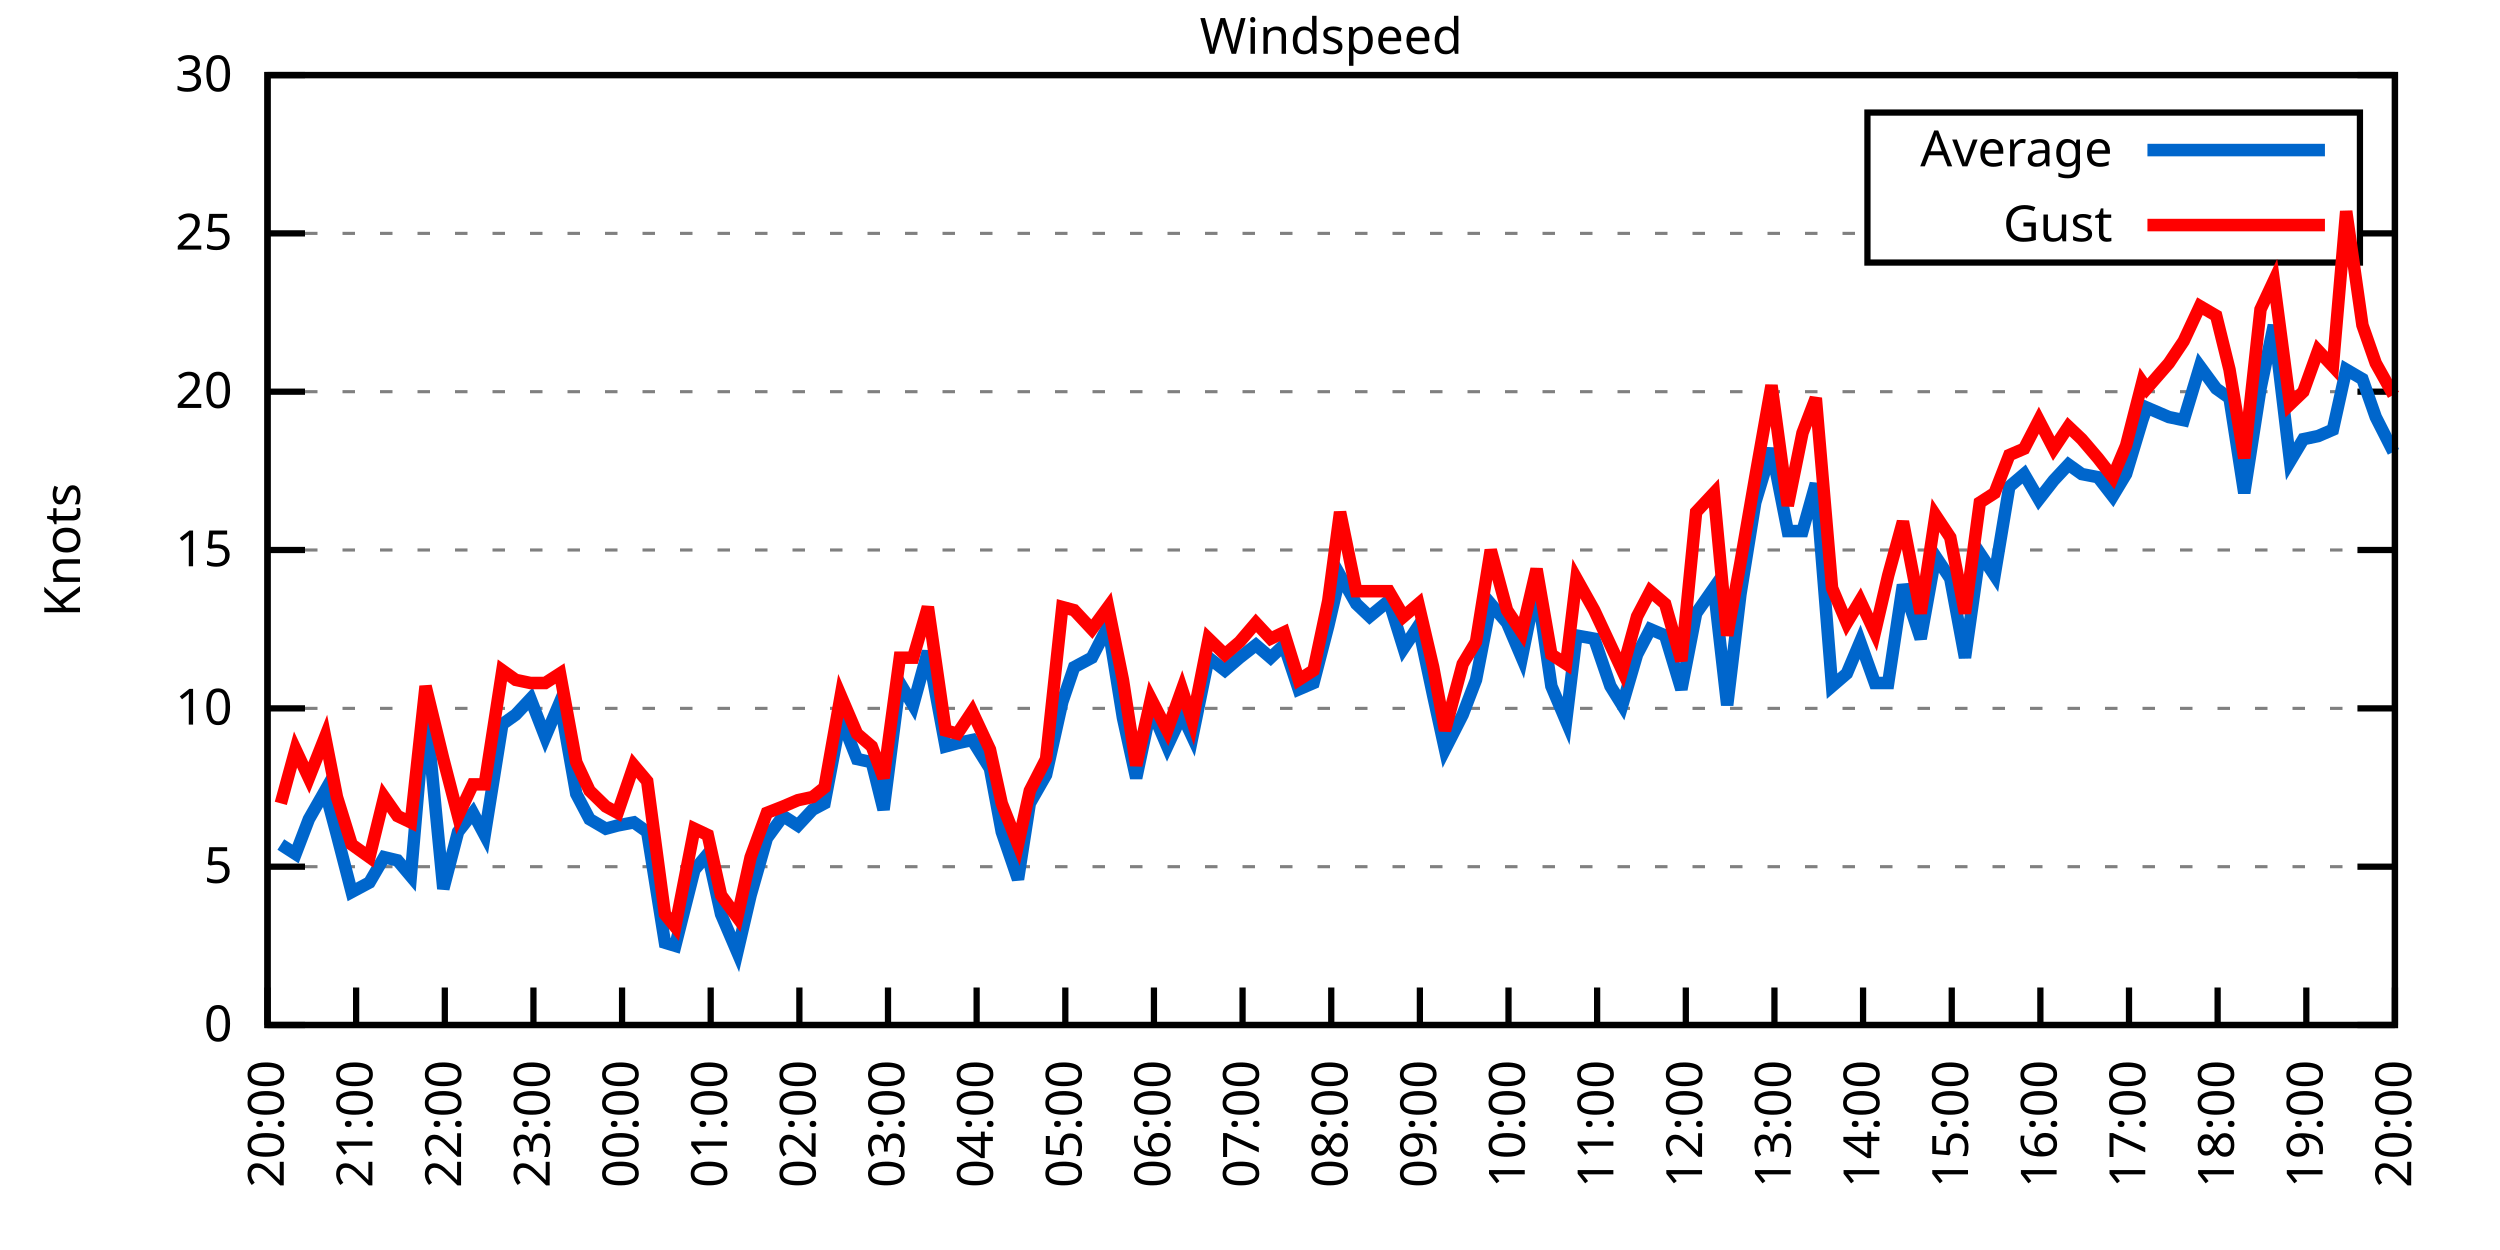
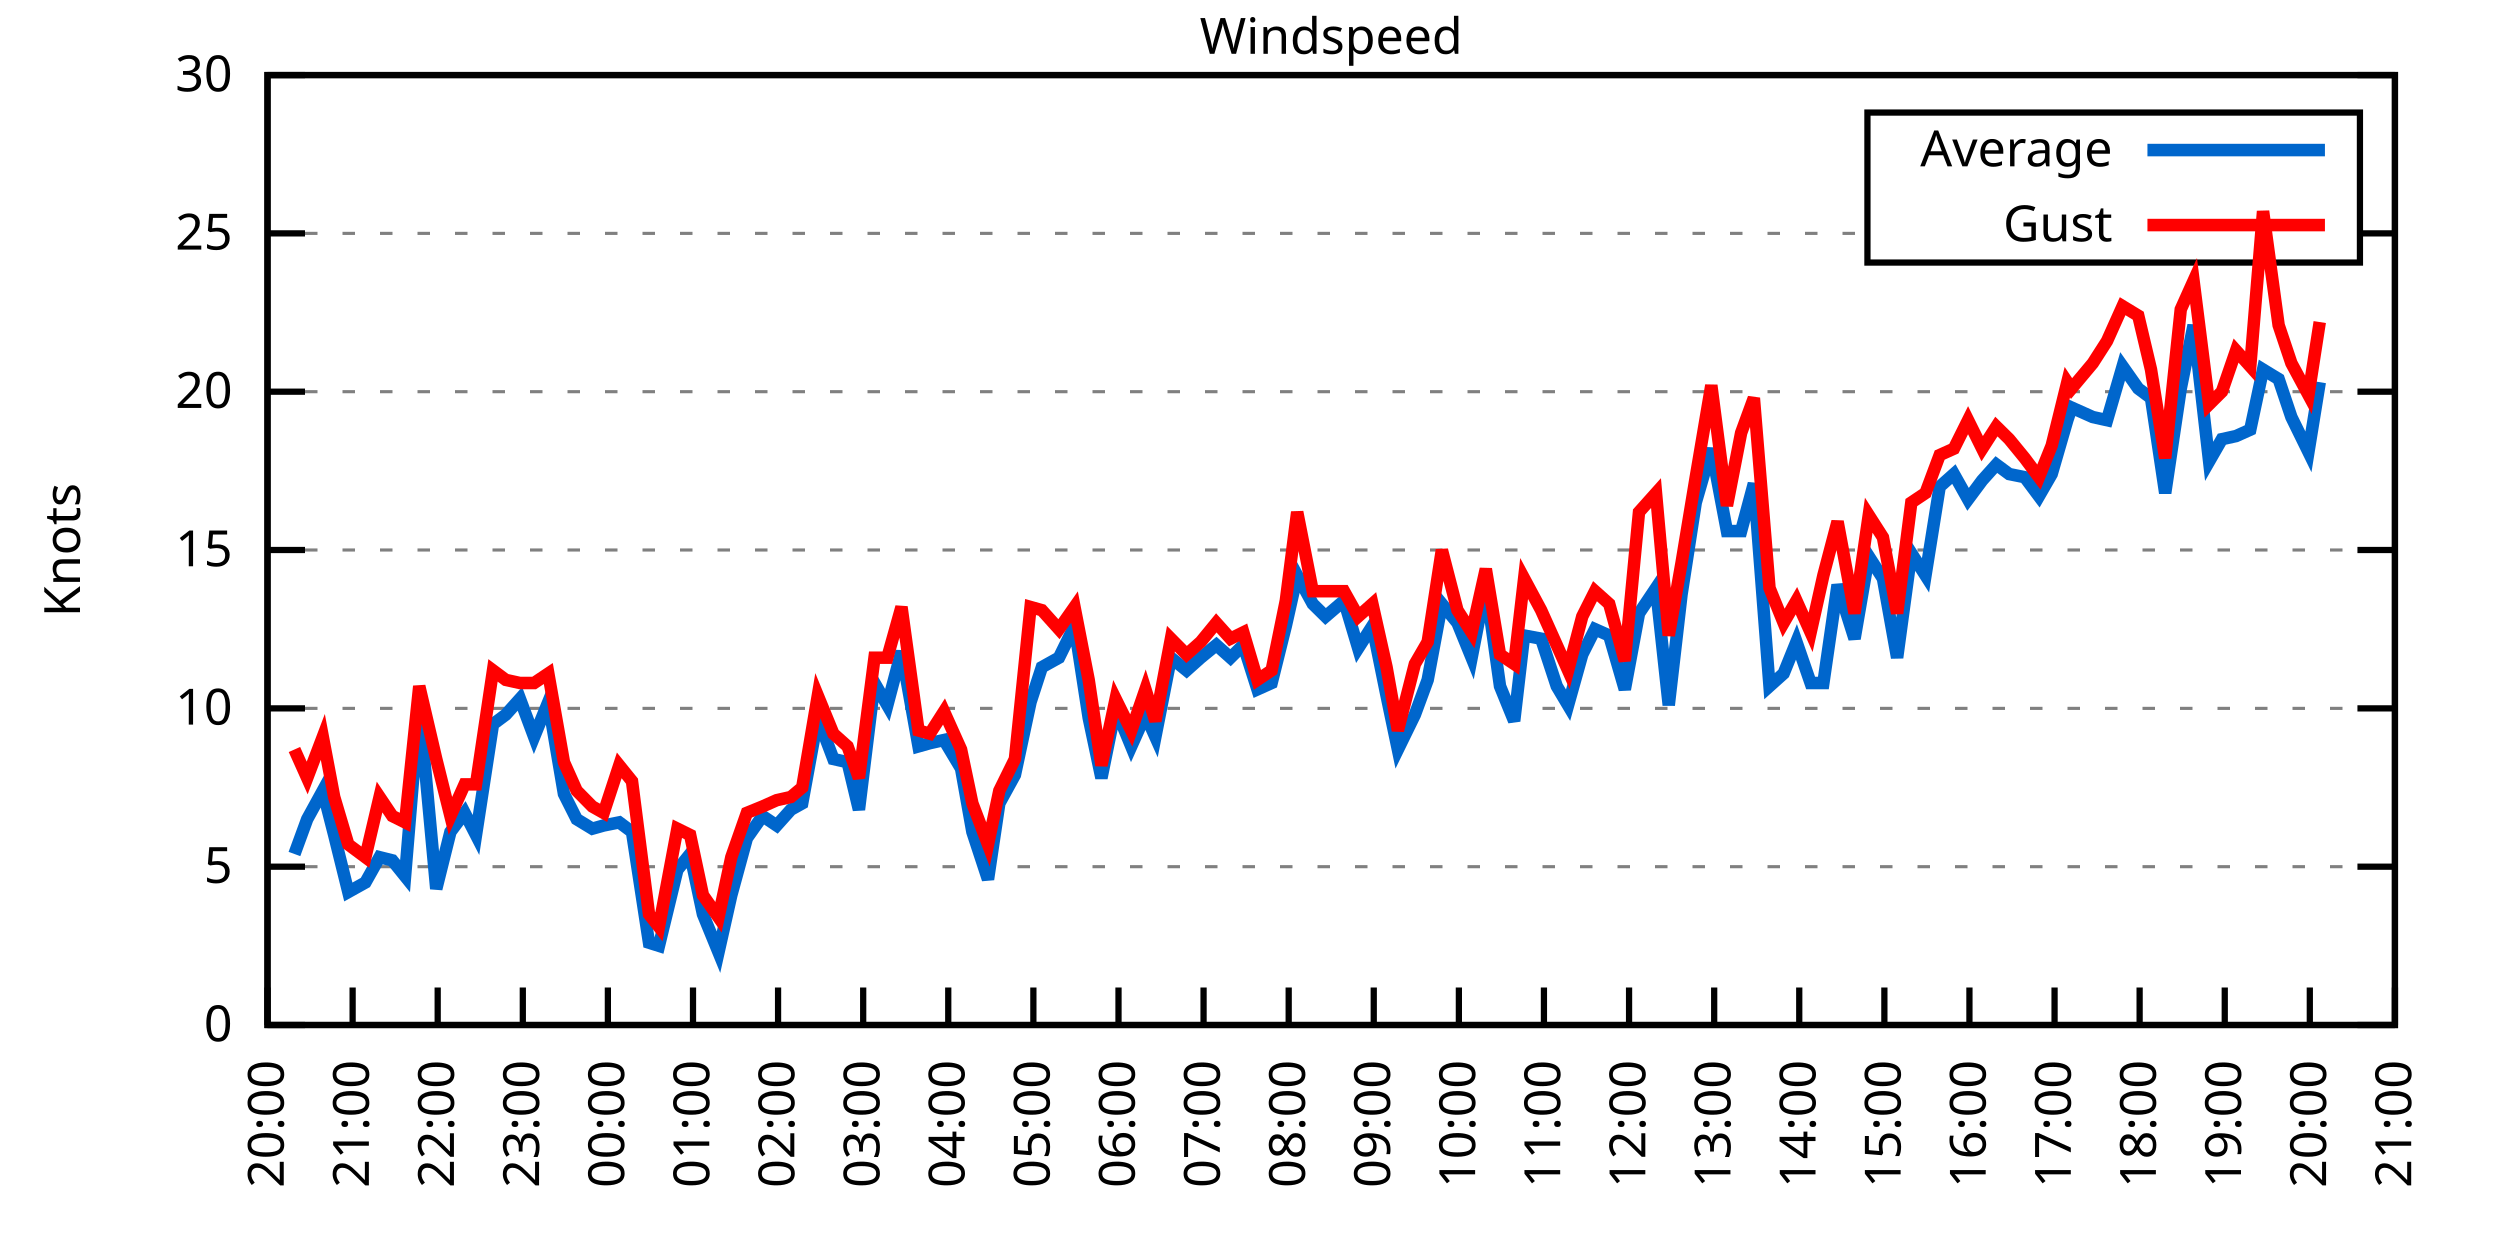
<svg xmlns="http://www.w3.org/2000/svg" xmlns:xlink="http://www.w3.org/1999/xlink" width="400" height="200" viewBox="0 0 400 200">
  <g id="gnuplot_canvas">
    <rect x="0" y="0" width="400" height="200" fill="none" />
    <defs>
      <circle id="gpDot" r="0.5" stroke-width="0.5" stroke="currentColor" />
      <path id="gpPt0" stroke-width="0.333" stroke="currentColor" d="M-1,0 h2 M0,-1 v2" />
      <path id="gpPt1" stroke-width="0.333" stroke="currentColor" d="M-1,-1 L1,1 M1,-1 L-1,1" />
      <path id="gpPt2" stroke-width="0.333" stroke="currentColor" d="M-1,0 L1,0 M0,-1 L0,1 M-1,-1 L1,1 M-1,1 L1,-1" />
      <rect id="gpPt3" stroke-width="0.333" stroke="currentColor" x="-1" y="-1" width="2" height="2" />
      <rect id="gpPt4" stroke-width="0.333" stroke="currentColor" fill="currentColor" x="-1" y="-1" width="2" height="2" />
      <circle id="gpPt5" stroke-width="0.333" stroke="currentColor" cx="0" cy="0" r="1" />
      <use xlink:href="#gpPt5" id="gpPt6" fill="currentColor" stroke="none" />
      <path id="gpPt7" stroke-width="0.333" stroke="currentColor" d="M0,-1.33 L-1.33,0.67 L1.33,0.67 z" />
      <use xlink:href="#gpPt7" id="gpPt8" fill="currentColor" stroke="none" />
      <use xlink:href="#gpPt7" id="gpPt9" stroke="currentColor" transform="rotate(180)" />
      <use xlink:href="#gpPt9" id="gpPt10" fill="currentColor" stroke="none" />
      <use xlink:href="#gpPt3" id="gpPt11" stroke="currentColor" transform="rotate(45)" />
      <use xlink:href="#gpPt11" id="gpPt12" fill="currentColor" stroke="none" />
      <path id="gpPt13" stroke-width="0.333" stroke="currentColor" d="M0,1.330 L1.265,0.411 L0.782,-1.067 L-0.782,-1.076 L-1.265,0.411 z" />
      <use xlink:href="#gpPt13" id="gpPt14" fill="currentColor" stroke="none" />
      <filter id="textbox" filterUnits="objectBoundingBox" x="0" y="0" height="1" width="1">
        <feFlood flood-color="white" flood-opacity="1" result="bgnd" />
        <feComposite in="SourceGraphic" in2="bgnd" operator="atop" />
      </filter>
      <filter id="greybox" filterUnits="objectBoundingBox" x="0" y="0" height="1" width="1">
        <feFlood flood-color="lightgrey" flood-opacity="1" result="grey" />
        <feComposite in="SourceGraphic" in2="grey" operator="atop" />
      </filter>
    </defs>
    <g fill="none" color="white" stroke="currentColor" stroke-width="1.00" stroke-linecap="butt" stroke-linejoin="miter">
</g>
    <g fill="none" color="black" stroke="currentColor" stroke-width="1.00" stroke-linecap="butt" stroke-linejoin="miter">
      <g stroke="none" shape-rendering="crispEdges">
        <polygon fill="rgb(255, 255, 255)" points="42.80,164.00 383.18,164.00 383.18,12.02 42.80,12.02 " />
      </g>
    </g>
    <g fill="none" color="black" stroke="currentColor" stroke-width="1.00" stroke-linecap="butt" stroke-linejoin="miter">
</g>
    <g fill="none" color="black" stroke="black" stroke-width="0.50" stroke-linecap="butt" stroke-linejoin="miter">
</g>
    <g fill="none" color="gray" stroke="currentColor" stroke-width="0.50" stroke-linecap="butt" stroke-linejoin="miter">
      <path stroke="gray" stroke-dasharray="2,4" class="gridline" d="M42.80,164.00 L383.19,164.00  " />
    </g>
    <g fill="none" color="gray" stroke="gray" stroke-width="1.00" stroke-linecap="butt" stroke-linejoin="miter">
</g>
    <g fill="none" color="black" stroke="currentColor" stroke-width="1.00" stroke-linecap="butt" stroke-linejoin="miter">
      <path stroke="black" d="M42.80,164.00 L48.80,164.00 M383.19,164.00 L377.19,164.00  " />
      <g transform="translate(37.20,166.60)" stroke="none" fill="black" font-family="Sans" font-size="8.00" text-anchor="end">
        <text>
          <tspan font-family="Sans"> 0</tspan>
        </text>
      </g>
    </g>
    <g fill="none" color="black" stroke="currentColor" stroke-width="1.00" stroke-linecap="butt" stroke-linejoin="miter">
</g>
    <g fill="none" color="black" stroke="black" stroke-width="0.50" stroke-linecap="butt" stroke-linejoin="miter">
</g>
    <g fill="none" color="gray" stroke="currentColor" stroke-width="0.50" stroke-linecap="butt" stroke-linejoin="miter">
      <path stroke="gray" stroke-dasharray="2,4" class="gridline" d="M42.80,138.67 L383.19,138.67  " />
    </g>
    <g fill="none" color="gray" stroke="gray" stroke-width="1.00" stroke-linecap="butt" stroke-linejoin="miter">
</g>
    <g fill="none" color="black" stroke="currentColor" stroke-width="1.00" stroke-linecap="butt" stroke-linejoin="miter">
      <path stroke="black" d="M42.80,138.67 L48.80,138.67 M383.19,138.67 L377.19,138.67  " />
      <g transform="translate(37.20,141.27)" stroke="none" fill="black" font-family="Sans" font-size="8.00" text-anchor="end">
        <text>
          <tspan font-family="Sans"> 5</tspan>
        </text>
      </g>
    </g>
    <g fill="none" color="black" stroke="currentColor" stroke-width="1.00" stroke-linecap="butt" stroke-linejoin="miter">
</g>
    <g fill="none" color="black" stroke="black" stroke-width="0.50" stroke-linecap="butt" stroke-linejoin="miter">
</g>
    <g fill="none" color="gray" stroke="currentColor" stroke-width="0.50" stroke-linecap="butt" stroke-linejoin="miter">
      <path stroke="gray" stroke-dasharray="2,4" class="gridline" d="M42.80,113.34 L383.19,113.34  " />
    </g>
    <g fill="none" color="gray" stroke="gray" stroke-width="1.00" stroke-linecap="butt" stroke-linejoin="miter">
</g>
    <g fill="none" color="black" stroke="currentColor" stroke-width="1.00" stroke-linecap="butt" stroke-linejoin="miter">
      <path stroke="black" d="M42.80,113.34 L48.80,113.34 M383.19,113.34 L377.19,113.34  " />
      <g transform="translate(37.20,115.94)" stroke="none" fill="black" font-family="Sans" font-size="8.00" text-anchor="end">
        <text>
          <tspan font-family="Sans"> 10</tspan>
        </text>
      </g>
    </g>
    <g fill="none" color="black" stroke="currentColor" stroke-width="1.00" stroke-linecap="butt" stroke-linejoin="miter">
</g>
    <g fill="none" color="black" stroke="black" stroke-width="0.50" stroke-linecap="butt" stroke-linejoin="miter">
</g>
    <g fill="none" color="gray" stroke="currentColor" stroke-width="0.50" stroke-linecap="butt" stroke-linejoin="miter">
      <path stroke="gray" stroke-dasharray="2,4" class="gridline" d="M42.80,88.00 L383.19,88.00  " />
    </g>
    <g fill="none" color="gray" stroke="gray" stroke-width="1.00" stroke-linecap="butt" stroke-linejoin="miter">
</g>
    <g fill="none" color="black" stroke="currentColor" stroke-width="1.00" stroke-linecap="butt" stroke-linejoin="miter">
      <path stroke="black" d="M42.80,88.00 L48.80,88.00 M383.19,88.00 L377.19,88.00  " />
      <g transform="translate(37.20,90.60)" stroke="none" fill="black" font-family="Sans" font-size="8.00" text-anchor="end">
        <text>
          <tspan font-family="Sans"> 15</tspan>
        </text>
      </g>
    </g>
    <g fill="none" color="black" stroke="currentColor" stroke-width="1.00" stroke-linecap="butt" stroke-linejoin="miter">
</g>
    <g fill="none" color="black" stroke="black" stroke-width="0.50" stroke-linecap="butt" stroke-linejoin="miter">
</g>
    <g fill="none" color="gray" stroke="currentColor" stroke-width="0.50" stroke-linecap="butt" stroke-linejoin="miter">
      <path stroke="gray" stroke-dasharray="2,4" class="gridline" d="M42.80,62.67 L383.19,62.67  " />
    </g>
    <g fill="none" color="gray" stroke="gray" stroke-width="1.00" stroke-linecap="butt" stroke-linejoin="miter">
</g>
    <g fill="none" color="black" stroke="currentColor" stroke-width="1.00" stroke-linecap="butt" stroke-linejoin="miter">
      <path stroke="black" d="M42.80,62.67 L48.80,62.67 M383.19,62.67 L377.19,62.67  " />
      <g transform="translate(37.20,65.27)" stroke="none" fill="black" font-family="Sans" font-size="8.00" text-anchor="end">
        <text>
          <tspan font-family="Sans"> 20</tspan>
        </text>
      </g>
    </g>
    <g fill="none" color="black" stroke="currentColor" stroke-width="1.00" stroke-linecap="butt" stroke-linejoin="miter">
</g>
    <g fill="none" color="black" stroke="black" stroke-width="0.50" stroke-linecap="butt" stroke-linejoin="miter">
</g>
    <g fill="none" color="gray" stroke="currentColor" stroke-width="0.50" stroke-linecap="butt" stroke-linejoin="miter">
      <path stroke="gray" stroke-dasharray="2,4" class="gridline" d="M42.80,37.34 L298.79,37.34 M377.59,37.34 L383.19,37.34  " />
    </g>
    <g fill="none" color="gray" stroke="gray" stroke-width="1.00" stroke-linecap="butt" stroke-linejoin="miter">
</g>
    <g fill="none" color="black" stroke="currentColor" stroke-width="1.00" stroke-linecap="butt" stroke-linejoin="miter">
      <path stroke="black" d="M42.80,37.34 L48.80,37.34 M383.19,37.34 L377.19,37.34  " />
      <g transform="translate(37.20,39.94)" stroke="none" fill="black" font-family="Sans" font-size="8.00" text-anchor="end">
        <text>
          <tspan font-family="Sans"> 25</tspan>
        </text>
      </g>
    </g>
    <g fill="none" color="black" stroke="currentColor" stroke-width="1.00" stroke-linecap="butt" stroke-linejoin="miter">
</g>
    <g fill="none" color="black" stroke="black" stroke-width="0.50" stroke-linecap="butt" stroke-linejoin="miter">
</g>
    <g fill="none" color="gray" stroke="currentColor" stroke-width="0.50" stroke-linecap="butt" stroke-linejoin="miter">
      <path stroke="gray" stroke-dasharray="2,4" class="gridline" d="M42.80,12.01 L383.19,12.01  " />
    </g>
    <g fill="none" color="gray" stroke="gray" stroke-width="1.00" stroke-linecap="butt" stroke-linejoin="miter">
</g>
    <g fill="none" color="black" stroke="currentColor" stroke-width="1.00" stroke-linecap="butt" stroke-linejoin="miter">
      <path stroke="black" d="M42.80,12.01 L48.80,12.01 M383.19,12.01 L377.19,12.01  " />
      <g transform="translate(37.20,14.61)" stroke="none" fill="black" font-family="Sans" font-size="8.00" text-anchor="end">
        <text>
          <tspan font-family="Sans"> 30</tspan>
        </text>
      </g>
    </g>
    <g fill="none" color="black" stroke="currentColor" stroke-width="1.00" stroke-linecap="butt" stroke-linejoin="miter">
      <path stroke="black" d="M42.80,164.00 L42.80,158.00  " />
      <g transform="translate(45.40,169.60) rotate(270.00)" stroke="none" fill="black" font-family="Sans" font-size="8.00" text-anchor="end">
        <text>
          <tspan font-family="Sans">20:00</tspan>
        </text>
      </g>
    </g>
    <g fill="none" color="black" stroke="currentColor" stroke-width="1.00" stroke-linecap="butt" stroke-linejoin="miter">
-       <path stroke="black" d="M56.98,164.00 L56.98,158.00  " />
-       <g transform="translate(59.58,169.60) rotate(270.00)" stroke="none" fill="black" font-family="Sans" font-size="8.00" text-anchor="end">
+       <path stroke="black" d="M56.42,164.00 L56.42,158.00  " />
+       <g transform="translate(59.02,169.60) rotate(270.00)" stroke="none" fill="black" font-family="Sans" font-size="8.00" text-anchor="end">
        <text>
          <tspan font-family="Sans">21:00</tspan>
        </text>
      </g>
    </g>
    <g fill="none" color="black" stroke="currentColor" stroke-width="1.00" stroke-linecap="butt" stroke-linejoin="miter">
-       <path stroke="black" d="M71.17,164.00 L71.17,158.00  " />
-       <g transform="translate(73.77,169.60) rotate(270.00)" stroke="none" fill="black" font-family="Sans" font-size="8.00" text-anchor="end">
+       <path stroke="black" d="M70.03,164.00 L70.03,158.00  " />
+       <g transform="translate(72.63,169.60) rotate(270.00)" stroke="none" fill="black" font-family="Sans" font-size="8.00" text-anchor="end">
        <text>
          <tspan font-family="Sans">22:00</tspan>
        </text>
      </g>
    </g>
    <g fill="none" color="black" stroke="currentColor" stroke-width="1.00" stroke-linecap="butt" stroke-linejoin="miter">
-       <path stroke="black" d="M85.35,164.00 L85.35,158.00  " />
-       <g transform="translate(87.95,169.60) rotate(270.00)" stroke="none" fill="black" font-family="Sans" font-size="8.00" text-anchor="end">
+       <path stroke="black" d="M83.65,164.00 L83.65,158.00  " />
+       <g transform="translate(86.25,169.60) rotate(270.00)" stroke="none" fill="black" font-family="Sans" font-size="8.00" text-anchor="end">
        <text>
          <tspan font-family="Sans">23:00</tspan>
        </text>
      </g>
    </g>
    <g fill="none" color="black" stroke="currentColor" stroke-width="1.00" stroke-linecap="butt" stroke-linejoin="miter">
-       <path stroke="black" d="M99.53,164.00 L99.53,158.00  " />
-       <g transform="translate(102.13,169.60) rotate(270.00)" stroke="none" fill="black" font-family="Sans" font-size="8.00" text-anchor="end">
+       <path stroke="black" d="M97.26,164.00 L97.26,158.00  " />
+       <g transform="translate(99.86,169.60) rotate(270.00)" stroke="none" fill="black" font-family="Sans" font-size="8.00" text-anchor="end">
        <text>
          <tspan font-family="Sans">00:00</tspan>
        </text>
      </g>
    </g>
    <g fill="none" color="black" stroke="currentColor" stroke-width="1.00" stroke-linecap="butt" stroke-linejoin="miter">
-       <path stroke="black" d="M113.71,164.00 L113.71,158.00  " />
-       <g transform="translate(116.31,169.60) rotate(270.00)" stroke="none" fill="black" font-family="Sans" font-size="8.00" text-anchor="end">
+       <path stroke="black" d="M110.88,164.00 L110.88,158.00  " />
+       <g transform="translate(113.48,169.60) rotate(270.00)" stroke="none" fill="black" font-family="Sans" font-size="8.00" text-anchor="end">
        <text>
          <tspan font-family="Sans">01:00</tspan>
        </text>
      </g>
    </g>
    <g fill="none" color="black" stroke="currentColor" stroke-width="1.00" stroke-linecap="butt" stroke-linejoin="miter">
-       <path stroke="black" d="M127.90,164.00 L127.90,158.00  " />
-       <g transform="translate(130.50,169.60) rotate(270.00)" stroke="none" fill="black" font-family="Sans" font-size="8.00" text-anchor="end">
+       <path stroke="black" d="M124.49,164.00 L124.49,158.00  " />
+       <g transform="translate(127.09,169.60) rotate(270.00)" stroke="none" fill="black" font-family="Sans" font-size="8.00" text-anchor="end">
        <text>
          <tspan font-family="Sans">02:00</tspan>
        </text>
      </g>
    </g>
    <g fill="none" color="black" stroke="currentColor" stroke-width="1.00" stroke-linecap="butt" stroke-linejoin="miter">
-       <path stroke="black" d="M142.08,164.00 L142.08,158.00  " />
-       <g transform="translate(144.68,169.60) rotate(270.00)" stroke="none" fill="black" font-family="Sans" font-size="8.00" text-anchor="end">
+       <path stroke="black" d="M138.11,164.00 L138.11,158.00  " />
+       <g transform="translate(140.71,169.60) rotate(270.00)" stroke="none" fill="black" font-family="Sans" font-size="8.00" text-anchor="end">
        <text>
          <tspan font-family="Sans">03:00</tspan>
        </text>
      </g>
    </g>
    <g fill="none" color="black" stroke="currentColor" stroke-width="1.00" stroke-linecap="butt" stroke-linejoin="miter">
-       <path stroke="black" d="M156.26,164.00 L156.26,158.00  " />
-       <g transform="translate(158.86,169.60) rotate(270.00)" stroke="none" fill="black" font-family="Sans" font-size="8.00" text-anchor="end">
+       <path stroke="black" d="M151.72,164.00 L151.72,158.00  " />
+       <g transform="translate(154.32,169.60) rotate(270.00)" stroke="none" fill="black" font-family="Sans" font-size="8.00" text-anchor="end">
        <text>
          <tspan font-family="Sans">04:00</tspan>
        </text>
      </g>
    </g>
    <g fill="none" color="black" stroke="currentColor" stroke-width="1.00" stroke-linecap="butt" stroke-linejoin="miter">
-       <path stroke="black" d="M170.45,164.00 L170.45,158.00  " />
-       <g transform="translate(173.05,169.60) rotate(270.00)" stroke="none" fill="black" font-family="Sans" font-size="8.00" text-anchor="end">
+       <path stroke="black" d="M165.34,164.00 L165.34,158.00  " />
+       <g transform="translate(167.94,169.60) rotate(270.00)" stroke="none" fill="black" font-family="Sans" font-size="8.00" text-anchor="end">
        <text>
          <tspan font-family="Sans">05:00</tspan>
        </text>
      </g>
    </g>
    <g fill="none" color="black" stroke="currentColor" stroke-width="1.00" stroke-linecap="butt" stroke-linejoin="miter">
-       <path stroke="black" d="M184.63,164.00 L184.63,158.00  " />
-       <g transform="translate(187.23,169.60) rotate(270.00)" stroke="none" fill="black" font-family="Sans" font-size="8.00" text-anchor="end">
+       <path stroke="black" d="M178.96,164.00 L178.96,158.00  " />
+       <g transform="translate(181.56,169.60) rotate(270.00)" stroke="none" fill="black" font-family="Sans" font-size="8.00" text-anchor="end">
        <text>
          <tspan font-family="Sans">06:00</tspan>
        </text>
      </g>
    </g>
    <g fill="none" color="black" stroke="currentColor" stroke-width="1.00" stroke-linecap="butt" stroke-linejoin="miter">
-       <path stroke="black" d="M198.81,164.00 L198.81,158.00  " />
-       <g transform="translate(201.41,169.60) rotate(270.00)" stroke="none" fill="black" font-family="Sans" font-size="8.00" text-anchor="end">
+       <path stroke="black" d="M192.57,164.00 L192.57,158.00  " />
+       <g transform="translate(195.17,169.60) rotate(270.00)" stroke="none" fill="black" font-family="Sans" font-size="8.00" text-anchor="end">
        <text>
          <tspan font-family="Sans">07:00</tspan>
        </text>
      </g>
    </g>
    <g fill="none" color="black" stroke="currentColor" stroke-width="1.00" stroke-linecap="butt" stroke-linejoin="miter">
-       <path stroke="black" d="M213.00,164.00 L213.00,158.00  " />
-       <g transform="translate(215.60,169.60) rotate(270.00)" stroke="none" fill="black" font-family="Sans" font-size="8.00" text-anchor="end">
+       <path stroke="black" d="M206.19,164.00 L206.19,158.00  " />
+       <g transform="translate(208.79,169.60) rotate(270.00)" stroke="none" fill="black" font-family="Sans" font-size="8.00" text-anchor="end">
        <text>
          <tspan font-family="Sans">08:00</tspan>
        </text>
      </g>
    </g>
    <g fill="none" color="black" stroke="currentColor" stroke-width="1.00" stroke-linecap="butt" stroke-linejoin="miter">
-       <path stroke="black" d="M227.18,164.00 L227.18,158.00  " />
-       <g transform="translate(229.78,169.60) rotate(270.00)" stroke="none" fill="black" font-family="Sans" font-size="8.00" text-anchor="end">
+       <path stroke="black" d="M219.80,164.00 L219.80,158.00  " />
+       <g transform="translate(222.40,169.60) rotate(270.00)" stroke="none" fill="black" font-family="Sans" font-size="8.00" text-anchor="end">
        <text>
          <tspan font-family="Sans">09:00</tspan>
        </text>
      </g>
    </g>
    <g fill="none" color="black" stroke="currentColor" stroke-width="1.00" stroke-linecap="butt" stroke-linejoin="miter">
-       <path stroke="black" d="M241.36,164.00 L241.36,158.00  " />
-       <g transform="translate(243.96,169.60) rotate(270.00)" stroke="none" fill="black" font-family="Sans" font-size="8.00" text-anchor="end">
+       <path stroke="black" d="M233.42,164.00 L233.42,158.00  " />
+       <g transform="translate(236.02,169.60) rotate(270.00)" stroke="none" fill="black" font-family="Sans" font-size="8.00" text-anchor="end">
        <text>
          <tspan font-family="Sans">10:00</tspan>
        </text>
      </g>
    </g>
    <g fill="none" color="black" stroke="currentColor" stroke-width="1.00" stroke-linecap="butt" stroke-linejoin="miter">
-       <path stroke="black" d="M255.54,164.00 L255.54,158.00  " />
-       <g transform="translate(258.14,169.60) rotate(270.00)" stroke="none" fill="black" font-family="Sans" font-size="8.00" text-anchor="end">
+       <path stroke="black" d="M247.03,164.00 L247.03,158.00  " />
+       <g transform="translate(249.63,169.60) rotate(270.00)" stroke="none" fill="black" font-family="Sans" font-size="8.00" text-anchor="end">
        <text>
          <tspan font-family="Sans">11:00</tspan>
        </text>
      </g>
    </g>
    <g fill="none" color="black" stroke="currentColor" stroke-width="1.00" stroke-linecap="butt" stroke-linejoin="miter">
-       <path stroke="black" d="M269.73,164.00 L269.73,158.00  " />
-       <g transform="translate(272.33,169.60) rotate(270.00)" stroke="none" fill="black" font-family="Sans" font-size="8.00" text-anchor="end">
+       <path stroke="black" d="M260.65,164.00 L260.65,158.00  " />
+       <g transform="translate(263.25,169.60) rotate(270.00)" stroke="none" fill="black" font-family="Sans" font-size="8.00" text-anchor="end">
        <text>
          <tspan font-family="Sans">12:00</tspan>
        </text>
      </g>
    </g>
    <g fill="none" color="black" stroke="currentColor" stroke-width="1.00" stroke-linecap="butt" stroke-linejoin="miter">
-       <path stroke="black" d="M283.91,164.00 L283.91,158.00  " />
-       <g transform="translate(286.51,169.60) rotate(270.00)" stroke="none" fill="black" font-family="Sans" font-size="8.00" text-anchor="end">
+       <path stroke="black" d="M274.27,164.00 L274.27,158.00  " />
+       <g transform="translate(276.87,169.60) rotate(270.00)" stroke="none" fill="black" font-family="Sans" font-size="8.00" text-anchor="end">
        <text>
          <tspan font-family="Sans">13:00</tspan>
        </text>
      </g>
    </g>
    <g fill="none" color="black" stroke="currentColor" stroke-width="1.00" stroke-linecap="butt" stroke-linejoin="miter">
-       <path stroke="black" d="M298.09,164.00 L298.09,158.00  " />
-       <g transform="translate(300.69,169.60) rotate(270.00)" stroke="none" fill="black" font-family="Sans" font-size="8.00" text-anchor="end">
+       <path stroke="black" d="M287.88,164.00 L287.88,158.00  " />
+       <g transform="translate(290.48,169.60) rotate(270.00)" stroke="none" fill="black" font-family="Sans" font-size="8.00" text-anchor="end">
        <text>
          <tspan font-family="Sans">14:00</tspan>
        </text>
      </g>
    </g>
    <g fill="none" color="black" stroke="currentColor" stroke-width="1.00" stroke-linecap="butt" stroke-linejoin="miter">
-       <path stroke="black" d="M312.28,164.00 L312.28,158.00  " />
-       <g transform="translate(314.88,169.60) rotate(270.00)" stroke="none" fill="black" font-family="Sans" font-size="8.00" text-anchor="end">
+       <path stroke="black" d="M301.50,164.00 L301.50,158.00  " />
+       <g transform="translate(304.10,169.60) rotate(270.00)" stroke="none" fill="black" font-family="Sans" font-size="8.00" text-anchor="end">
        <text>
          <tspan font-family="Sans">15:00</tspan>
        </text>
      </g>
    </g>
    <g fill="none" color="black" stroke="currentColor" stroke-width="1.00" stroke-linecap="butt" stroke-linejoin="miter">
-       <path stroke="black" d="M326.46,164.00 L326.46,158.00  " />
-       <g transform="translate(329.06,169.60) rotate(270.00)" stroke="none" fill="black" font-family="Sans" font-size="8.00" text-anchor="end">
+       <path stroke="black" d="M315.11,164.00 L315.11,158.00  " />
+       <g transform="translate(317.71,169.60) rotate(270.00)" stroke="none" fill="black" font-family="Sans" font-size="8.00" text-anchor="end">
        <text>
          <tspan font-family="Sans">16:00</tspan>
        </text>
      </g>
    </g>
    <g fill="none" color="black" stroke="currentColor" stroke-width="1.00" stroke-linecap="butt" stroke-linejoin="miter">
-       <path stroke="black" d="M340.64,164.00 L340.64,158.00  " />
-       <g transform="translate(343.24,169.60) rotate(270.00)" stroke="none" fill="black" font-family="Sans" font-size="8.00" text-anchor="end">
+       <path stroke="black" d="M328.73,164.00 L328.73,158.00  " />
+       <g transform="translate(331.33,169.60) rotate(270.00)" stroke="none" fill="black" font-family="Sans" font-size="8.00" text-anchor="end">
        <text>
          <tspan font-family="Sans">17:00</tspan>
        </text>
      </g>
    </g>
    <g fill="none" color="black" stroke="currentColor" stroke-width="1.00" stroke-linecap="butt" stroke-linejoin="miter">
-       <path stroke="black" d="M354.82,164.00 L354.82,158.00  " />
-       <g transform="translate(357.42,169.60) rotate(270.00)" stroke="none" fill="black" font-family="Sans" font-size="8.00" text-anchor="end">
+       <path stroke="black" d="M342.34,164.00 L342.34,158.00  " />
+       <g transform="translate(344.94,169.60) rotate(270.00)" stroke="none" fill="black" font-family="Sans" font-size="8.00" text-anchor="end">
        <text>
          <tspan font-family="Sans">18:00</tspan>
        </text>
      </g>
    </g>
    <g fill="none" color="black" stroke="currentColor" stroke-width="1.00" stroke-linecap="butt" stroke-linejoin="miter">
-       <path stroke="black" d="M369.01,164.00 L369.01,158.00  " />
-       <g transform="translate(371.61,169.60) rotate(270.00)" stroke="none" fill="black" font-family="Sans" font-size="8.00" text-anchor="end">
+       <path stroke="black" d="M355.96,164.00 L355.96,158.00  " />
+       <g transform="translate(358.56,169.60) rotate(270.00)" stroke="none" fill="black" font-family="Sans" font-size="8.00" text-anchor="end">
        <text>
          <tspan font-family="Sans">19:00</tspan>
+         </text>
+       </g>
+     </g>
+     <g fill="none" color="black" stroke="currentColor" stroke-width="1.00" stroke-linecap="butt" stroke-linejoin="miter">
+       <path stroke="black" d="M369.57,164.00 L369.57,158.00  " />
+       <g transform="translate(372.17,169.60) rotate(270.00)" stroke="none" fill="black" font-family="Sans" font-size="8.00" text-anchor="end">
+         <text>
+           <tspan font-family="Sans">20:00</tspan>
        </text>
      </g>
    </g>
    <g fill="none" color="black" stroke="currentColor" stroke-width="1.00" stroke-linecap="butt" stroke-linejoin="miter">
      <path stroke="black" d="M383.19,164.00 L383.19,158.00  " />
      <g transform="translate(385.79,169.60) rotate(270.00)" stroke="none" fill="black" font-family="Sans" font-size="8.00" text-anchor="end">
        <text>
-           <tspan font-family="Sans">20:00</tspan>
+           <tspan font-family="Sans">21:00</tspan>
        </text>
      </g>
    </g>
    <g fill="none" color="black" stroke="currentColor" stroke-width="1.00" stroke-linecap="butt" stroke-linejoin="miter">
</g>
    <g fill="none" color="black" stroke="currentColor" stroke-width="1.00" stroke-linecap="butt" stroke-linejoin="miter">
      <path stroke="black" d="M42.80,12.01 L42.80,164.00 L383.19,164.00 L383.19,12.01 L42.80,12.01 Z  " />
    </g>
    <g fill="none" color="black" stroke="currentColor" stroke-width="1.00" stroke-linecap="butt" stroke-linejoin="miter">
</g>
    <g fill="none" color="black" stroke="currentColor" stroke-width="1.00" stroke-linecap="butt" stroke-linejoin="miter">
      <path stroke="black" d="M298.79,42.01 L298.79,18.01 L377.59,18.01 L377.59,42.01 L298.79,42.01 Z  " />
    </g>
    <g id="Windspeed_plot_1">
      <g fill="none" color="white" stroke="black" stroke-width="2.00" stroke-linecap="butt" stroke-linejoin="miter">
</g>
      <g fill="none" color="black" stroke="currentColor" stroke-width="2.00" stroke-linecap="butt" stroke-linejoin="miter">
        <g transform="translate(337.99,26.61)" stroke="none" fill="black" font-family="Sans" font-size="8.00" text-anchor="end">
          <text>
            <tspan font-family="Sans">Average</tspan>
          </text>
        </g>
      </g>
      <g fill="none" color="black" stroke="currentColor" stroke-width="2.00" stroke-linecap="butt" stroke-linejoin="miter">
-         <path stroke="rgb(  0, 102, 204)" d="M343.59,24.01 L371.99,24.01 M44.93,135.12 L47.29,136.64 L49.42,131.07 L52.02,126.51 L53.91,133.60 L56.27,142.72   L59.11,141.20 L61.47,137.15 L63.60,137.66 L65.73,140.19 L68.09,112.83 L70.93,142.21 L73.29,133.10 L75.66,130.06   L77.55,133.60 L80.38,115.87 L82.51,114.35 L84.88,111.82 L87.24,117.90 L89.60,112.32 L92.20,127.02 L94.33,131.07   L96.93,132.59 L98.82,132.08 L101.42,131.58 L103.55,133.10 L106.39,150.83 L108.04,151.33 L111.11,139.17 L113.24,136.64   L115.37,146.27 L117.97,152.35 L120.10,143.23 L122.70,134.11 L125.30,130.56 L127.66,132.08 L130.02,129.55 L131.92,128.54   L134.52,114.86 L137.12,121.44 L139.48,121.95 L141.37,129.55 L143.97,109.28 L146.10,112.83 L148.46,104.22 L151.30,119.42   L153.19,118.91 L155.55,118.40 L158.39,122.96 L160.28,133.10 L162.88,140.69 L164.77,128.54 L167.37,123.98 L169.97,112.32   L171.86,106.75 L174.70,105.23 L177.30,100.16 L179.67,114.86 L181.79,124.48 L184.16,113.34 L186.76,119.42 L189.12,114.35   L190.78,117.90 L193.38,105.23 L195.98,107.26 L198.34,105.23 L200.94,103.20 L203.30,105.23 L205.43,103.20 L207.79,110.30   L210.16,109.28 L212.52,100.16 L214.41,92.06 L217.01,96.62 L219.14,98.64 L222.21,96.11 L224.58,103.71 L226.94,100.16   L229.31,111.31 L231.20,119.92 L234.03,114.35 L236.16,108.78 L238.52,96.62 L241.12,99.66 L243.49,105.23 L245.85,93.58   L248.22,109.79 L250.58,115.36 L252.23,101.68 L255.07,102.19 L257.67,109.79 L259.56,112.83 L261.93,104.72 L264.05,100.67   L266.42,101.68 L269.02,110.30 L271.38,98.14 L274.22,94.08 L276.35,112.83 L278.47,95.10 L280.84,80.41 L283.44,71.79   L286.04,84.97 L288.40,84.97 L290.53,77.37 L293.13,109.79 L295.49,107.76 L297.62,102.70 L299.98,109.28 L302.11,109.28   L304.47,93.58 L307.31,102.19 L309.68,89.02 L312.04,92.56 L314.40,105.23 L316.77,88.51 L319.13,92.06 L321.49,77.87   L323.86,75.85 L326.22,79.90 L328.59,76.86 L330.95,74.33 L333.08,75.85 L335.68,76.35 L338.04,79.39 L340.17,75.85   L342.77,67.23 L343.48,65.21 L347.02,66.73 L349.39,67.23 L351.99,58.62 L354.59,62.17 L356.72,63.69 L359.08,78.89   L361.68,62.17 L363.81,52.03 L366.41,73.82 L368.53,70.27 L370.90,69.77 L373.26,68.75 L375.39,59.13 L377.99,60.65   L380.12,66.73 L382.95,72.30  " />
+         <path stroke="rgb(  0, 102, 204)" d="M343.59,24.01 L371.99,24.01 M47.11,136.64 L49.15,131.07 L51.65,126.51 L53.47,133.60 L55.73,142.72 L58.46,141.20   L60.73,137.15 L62.77,137.66 L64.81,140.19 L67.08,112.83 L69.80,142.21 L72.07,133.10 L74.34,130.06 L76.16,133.60   L78.88,115.87 L80.92,114.35 L83.19,111.82 L85.46,117.90 L87.73,112.32 L90.23,127.02 L92.27,131.07 L94.77,132.59   L96.58,132.08 L99.08,131.58 L101.12,133.10 L103.84,150.83 L105.43,151.33 L108.38,139.17 L110.42,136.64 L112.47,146.27   L114.96,152.35 L117.01,143.23 L119.50,134.11 L122.00,130.56 L124.27,132.08 L126.54,129.55 L128.35,128.54 L130.85,114.86   L133.34,121.44 L135.61,121.95 L137.43,129.55 L139.92,109.28 L141.97,112.83 L144.24,104.22 L146.96,119.42 L148.77,118.91   L151.04,118.40 L153.77,122.96 L155.58,133.10 L158.08,140.69 L159.89,128.54 L162.39,123.98 L164.89,112.32 L166.70,106.75   L169.43,105.23 L171.92,100.16 L174.19,114.86 L176.23,124.48 L178.50,113.34 L181.00,119.42 L183.27,114.35 L184.86,117.90   L187.35,105.23 L189.85,107.26 L192.12,105.23 L194.61,103.20 L196.88,105.23 L198.93,103.20 L201.19,110.30 L203.46,109.28   L205.73,100.16 L207.55,92.06 L210.04,96.62 L212.09,98.64 L215.04,96.11 L217.31,103.71 L219.58,100.16 L221.85,111.31   L223.66,119.92 L226.38,114.35 L228.43,108.78 L230.70,96.62 L233.19,99.66 L235.46,105.23 L237.73,93.58 L240.00,109.79   L242.27,115.36 L243.86,101.68 L246.58,102.19 L249.08,109.79 L250.89,112.83 L253.16,104.72 L255.20,100.67 L257.47,101.68   L259.97,110.30 L262.24,98.14 L264.96,94.08 L267.00,112.83 L269.05,95.10 L271.32,80.41 L273.81,71.79 L276.31,84.97   L278.58,84.97 L280.62,77.37 L283.12,109.79 L285.38,107.76 L287.43,102.70 L289.70,109.28 L291.74,109.28 L294.01,93.58   L296.73,102.19 L299.00,89.02 L301.27,92.56 L303.54,105.23 L305.81,88.51 L308.08,92.06 L310.35,77.87 L312.62,75.85   L314.89,79.90 L317.15,76.86 L319.42,74.33 L321.47,75.85 L323.96,76.35 L326.23,79.39 L328.27,75.85 L330.77,67.23   L331.45,65.21 L334.85,66.73 L337.12,67.23 L339.62,58.62 L342.12,62.17 L344.16,63.69 L346.43,78.89 L348.92,62.17   L350.97,52.03 L353.46,73.82 L355.50,70.27 L357.77,69.77 L360.04,68.75 L362.09,59.13 L364.58,60.65 L366.62,66.73   L369.35,72.30 L371.16,61.15  " />
      </g>
    </g>
    <g id="Windspeed_plot_2">
      <g fill="none" color="black" stroke="currentColor" stroke-width="2.00" stroke-linecap="butt" stroke-linejoin="miter">
        <g transform="translate(337.99,38.61)" stroke="none" fill="black" font-family="Sans" font-size="8.00" text-anchor="end">
          <text>
            <tspan font-family="Sans">Gust</tspan>
          </text>
        </g>
      </g>
      <g fill="none" color="black" stroke="currentColor" stroke-width="2.00" stroke-linecap="butt" stroke-linejoin="miter">
-         <path stroke="rgb(255,   0,   0)" d="M343.59,36.01 L371.99,36.01 M44.93,128.54 L47.29,119.92 L49.42,124.48 L52.02,117.90 L53.91,127.52 L56.27,135.12   L59.11,137.15 L61.47,127.52 L63.60,130.56 L65.73,131.58 L68.09,109.79 L70.93,121.44 L73.29,130.56 L75.66,125.50   L77.55,125.50 L80.38,107.26 L82.51,108.78 L84.88,109.28 L87.24,109.28 L89.60,107.76 L92.20,121.95 L94.33,126.51   L96.93,129.04 L98.82,130.06 L101.42,122.46 L103.55,124.99 L106.39,146.27 L108.04,148.29 L111.11,132.59 L113.24,133.60   L115.37,143.23 L117.97,146.77 L120.10,137.15 L122.70,130.06 L125.30,129.04 L127.66,128.03 L130.02,127.52 L131.92,126.00   L134.52,111.31 L137.12,117.39 L139.48,119.42 L141.37,124.48 L143.97,105.23 L146.10,105.23 L148.46,97.12 L151.30,116.88   L153.19,117.39 L155.55,113.84 L158.39,119.92 L160.28,128.54 L162.88,135.12 L164.77,126.51 L167.37,121.44 L169.97,97.12   L171.86,97.63 L174.70,100.67 L177.30,97.12 L179.67,108.78 L181.79,122.46 L184.16,111.82 L186.76,116.88 L189.12,110.30   L190.78,115.36 L193.38,102.19 L195.98,104.72 L198.34,102.70 L200.94,99.66 L203.30,102.19 L205.43,101.18 L207.79,108.78   L210.16,107.26 L212.52,96.11 L214.41,81.93 L217.01,94.59 L219.14,94.59 L222.21,94.59 L224.58,98.64 L226.94,96.62   L229.31,106.75 L231.20,116.88 L234.03,106.24 L236.16,102.70 L238.52,88.00 L241.12,97.63 L243.49,101.18 L245.85,91.04   L248.22,104.72 L250.58,106.24 L252.23,92.56 L255.07,97.63 L257.67,103.20 L259.56,107.26 L261.93,98.64 L264.05,94.59   L266.42,96.62 L269.02,105.74 L271.38,81.93 L274.22,78.89 L276.35,101.68 L278.47,90.03 L280.84,76.35 L283.44,61.66   L286.04,80.91 L288.40,69.26 L290.53,63.69 L293.13,94.08 L295.49,99.66 L297.62,96.11 L299.98,101.18 L302.11,92.06   L304.47,83.45 L307.31,98.14 L309.68,82.43 L312.04,85.98 L314.40,98.14 L316.77,80.41 L319.13,78.89 L321.49,72.81   L323.86,71.79 L326.22,67.23 L328.59,71.79 L330.95,68.25 L333.08,70.27 L335.68,73.31 L338.04,76.35 L340.17,71.29   L342.77,61.15 L343.48,62.17 L347.02,58.11 L349.39,54.57 L351.99,48.99 L354.59,50.51 L356.72,59.13 L359.08,73.31   L361.68,49.50 L363.81,44.94 L366.41,64.70 L368.53,62.67 L370.90,56.09 L373.26,58.62 L375.39,33.80 L377.99,52.03   L380.12,58.11 L382.95,63.18  " />
+         <path stroke="rgb(255,   0,   0)" d="M343.59,36.01 L371.99,36.01 M47.11,119.92 L49.15,124.48 L51.65,117.90 L53.47,127.52 L55.73,135.12 L58.46,137.15   L60.73,127.52 L62.77,130.56 L64.81,131.58 L67.08,109.79 L69.80,121.44 L72.07,130.56 L74.34,125.50 L76.16,125.50   L78.88,107.26 L80.92,108.78 L83.19,109.28 L85.46,109.28 L87.73,107.76 L90.23,121.95 L92.27,126.51 L94.77,129.04   L96.58,130.06 L99.08,122.46 L101.12,124.99 L103.84,146.27 L105.43,148.29 L108.38,132.59 L110.42,133.60 L112.47,143.23   L114.96,146.77 L117.01,137.15 L119.50,130.06 L122.00,129.04 L124.27,128.03 L126.54,127.52 L128.35,126.00 L130.85,111.31   L133.34,117.39 L135.61,119.42 L137.43,124.48 L139.92,105.23 L141.97,105.23 L144.24,97.12 L146.96,116.88 L148.77,117.39   L151.04,113.84 L153.77,119.92 L155.58,128.54 L158.08,135.12 L159.89,126.51 L162.39,121.44 L164.89,97.12 L166.70,97.63   L169.43,100.67 L171.92,97.12 L174.19,108.78 L176.23,122.46 L178.50,111.82 L181.00,116.88 L183.27,110.30 L184.86,115.36   L187.35,102.19 L189.85,104.72 L192.12,102.70 L194.61,99.66 L196.88,102.19 L198.93,101.18 L201.19,108.78 L203.46,107.26   L205.73,96.11 L207.55,81.93 L210.04,94.59 L212.09,94.59 L215.04,94.59 L217.31,98.64 L219.58,96.62 L221.85,106.75   L223.66,116.88 L226.38,106.24 L228.43,102.70 L230.70,88.00 L233.19,97.63 L235.46,101.18 L237.73,91.04 L240.00,104.72   L242.27,106.24 L243.86,92.56 L246.58,97.63 L249.08,103.20 L250.89,107.26 L253.16,98.64 L255.20,94.59 L257.47,96.62   L259.97,105.74 L262.24,81.93 L264.96,78.89 L267.00,101.68 L269.05,90.03 L271.32,76.35 L273.81,61.66 L276.31,80.91   L278.58,69.26 L280.62,63.69 L283.12,94.08 L285.38,99.66 L287.43,96.11 L289.70,101.18 L291.74,92.06 L294.01,83.45   L296.73,98.14 L299.00,82.43 L301.27,85.98 L303.54,98.14 L305.81,80.41 L308.08,78.89 L310.35,72.81 L312.62,71.79   L314.89,67.23 L317.15,71.79 L319.42,68.25 L321.47,70.27 L323.96,73.31 L326.23,76.35 L328.27,71.29 L330.77,61.15   L331.45,62.17 L334.85,58.11 L337.12,54.57 L339.62,48.99 L342.12,50.51 L344.16,59.13 L346.43,73.31 L348.92,49.50   L350.97,44.94 L353.46,64.70 L355.50,62.67 L357.77,56.09 L360.04,58.62 L362.09,33.80 L364.58,52.03 L366.62,58.11   L369.35,63.18 L371.16,51.53  " />
      </g>
    </g>
    <g fill="none" color="black" stroke="currentColor" stroke-width="2.00" stroke-linecap="butt" stroke-linejoin="miter">
</g>
    <g fill="none" color="black" stroke="black" stroke-width="1.00" stroke-linecap="butt" stroke-linejoin="miter">
</g>
    <g fill="none" color="black" stroke="currentColor" stroke-width="1.00" stroke-linecap="butt" stroke-linejoin="miter">
      <path stroke="black" d="M42.80,12.01 L42.80,164.00 L383.19,164.00 L383.19,12.01 L42.80,12.01 Z  " />
      <g transform="translate(12.80,88.01) rotate(270.00)" stroke="none" fill="black" font-family="Sans" font-size="8.00" text-anchor="middle">
        <text>
          <tspan font-family="Sans">Knots</tspan>
        </text>
      </g>
    </g>
    <g fill="none" color="black" stroke="currentColor" stroke-width="1.00" stroke-linecap="butt" stroke-linejoin="miter">
</g>
    <g fill="none" color="black" stroke="currentColor" stroke-width="1.00" stroke-linecap="butt" stroke-linejoin="miter">
      <g transform="translate(212.99,8.61)" stroke="none" fill="black" font-family="Sans" font-size="8.00" text-anchor="middle">
        <text>
          <tspan font-family="Sans">Windspeed</tspan>
        </text>
      </g>
    </g>
    <g fill="none" color="black" stroke="currentColor" stroke-width="1.00" stroke-linecap="butt" stroke-linejoin="miter">
</g>
  </g>
</svg>
